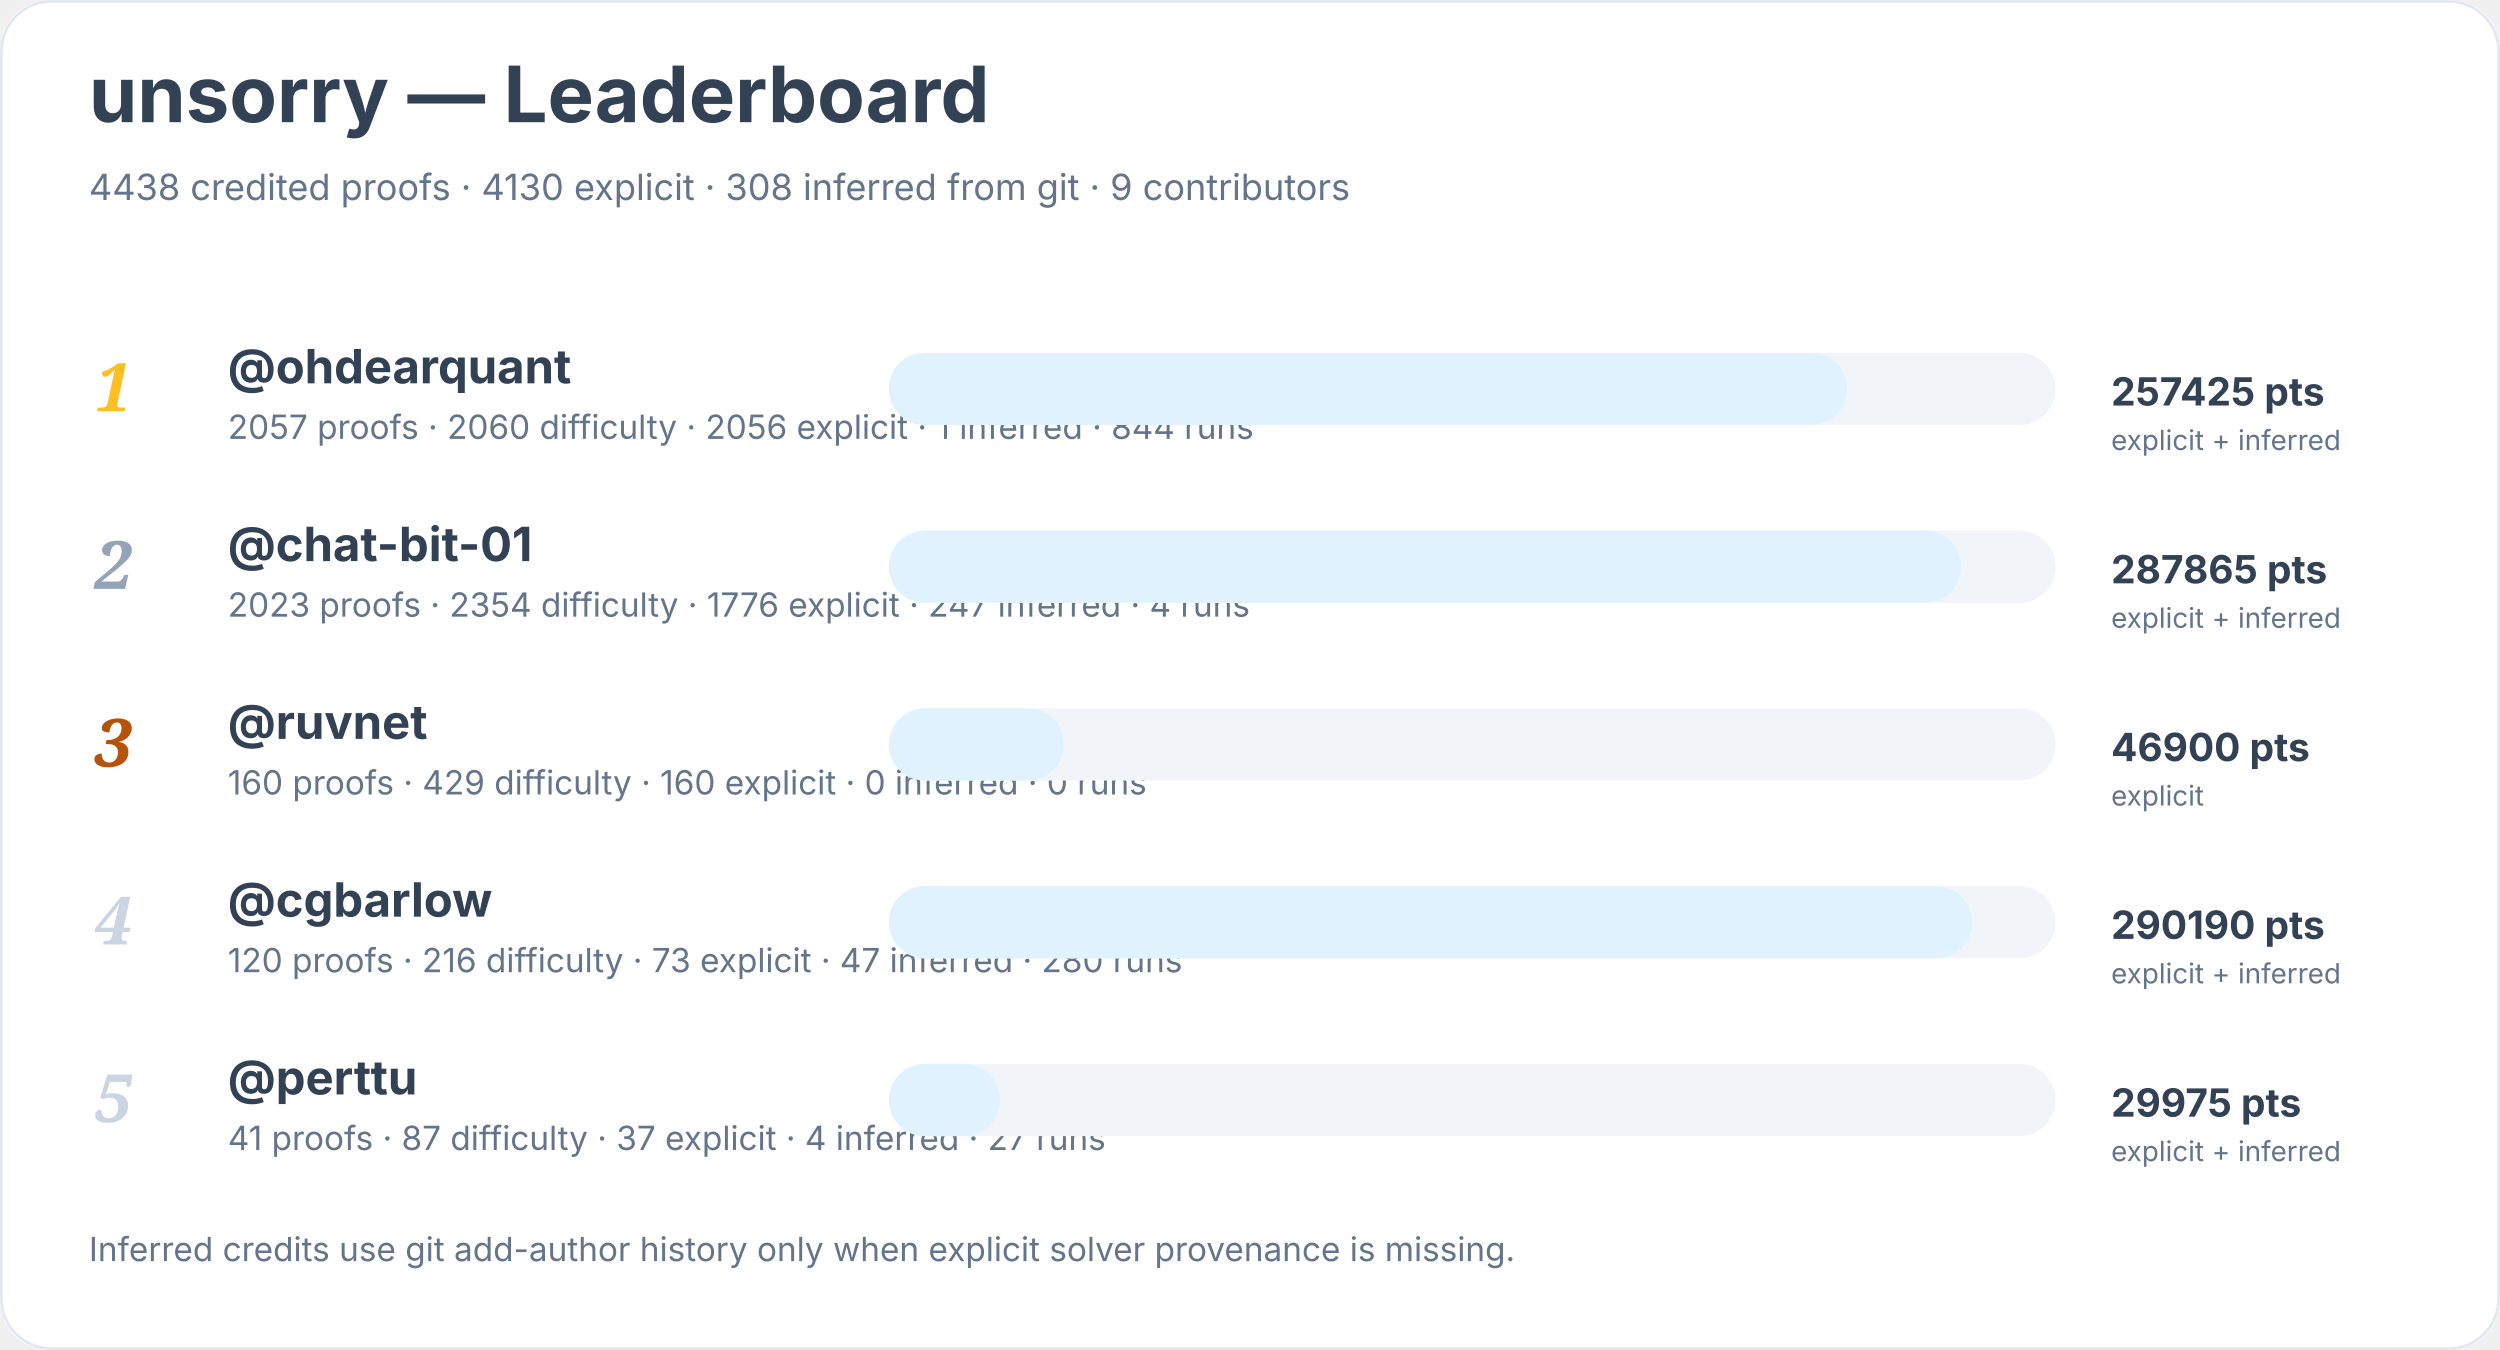
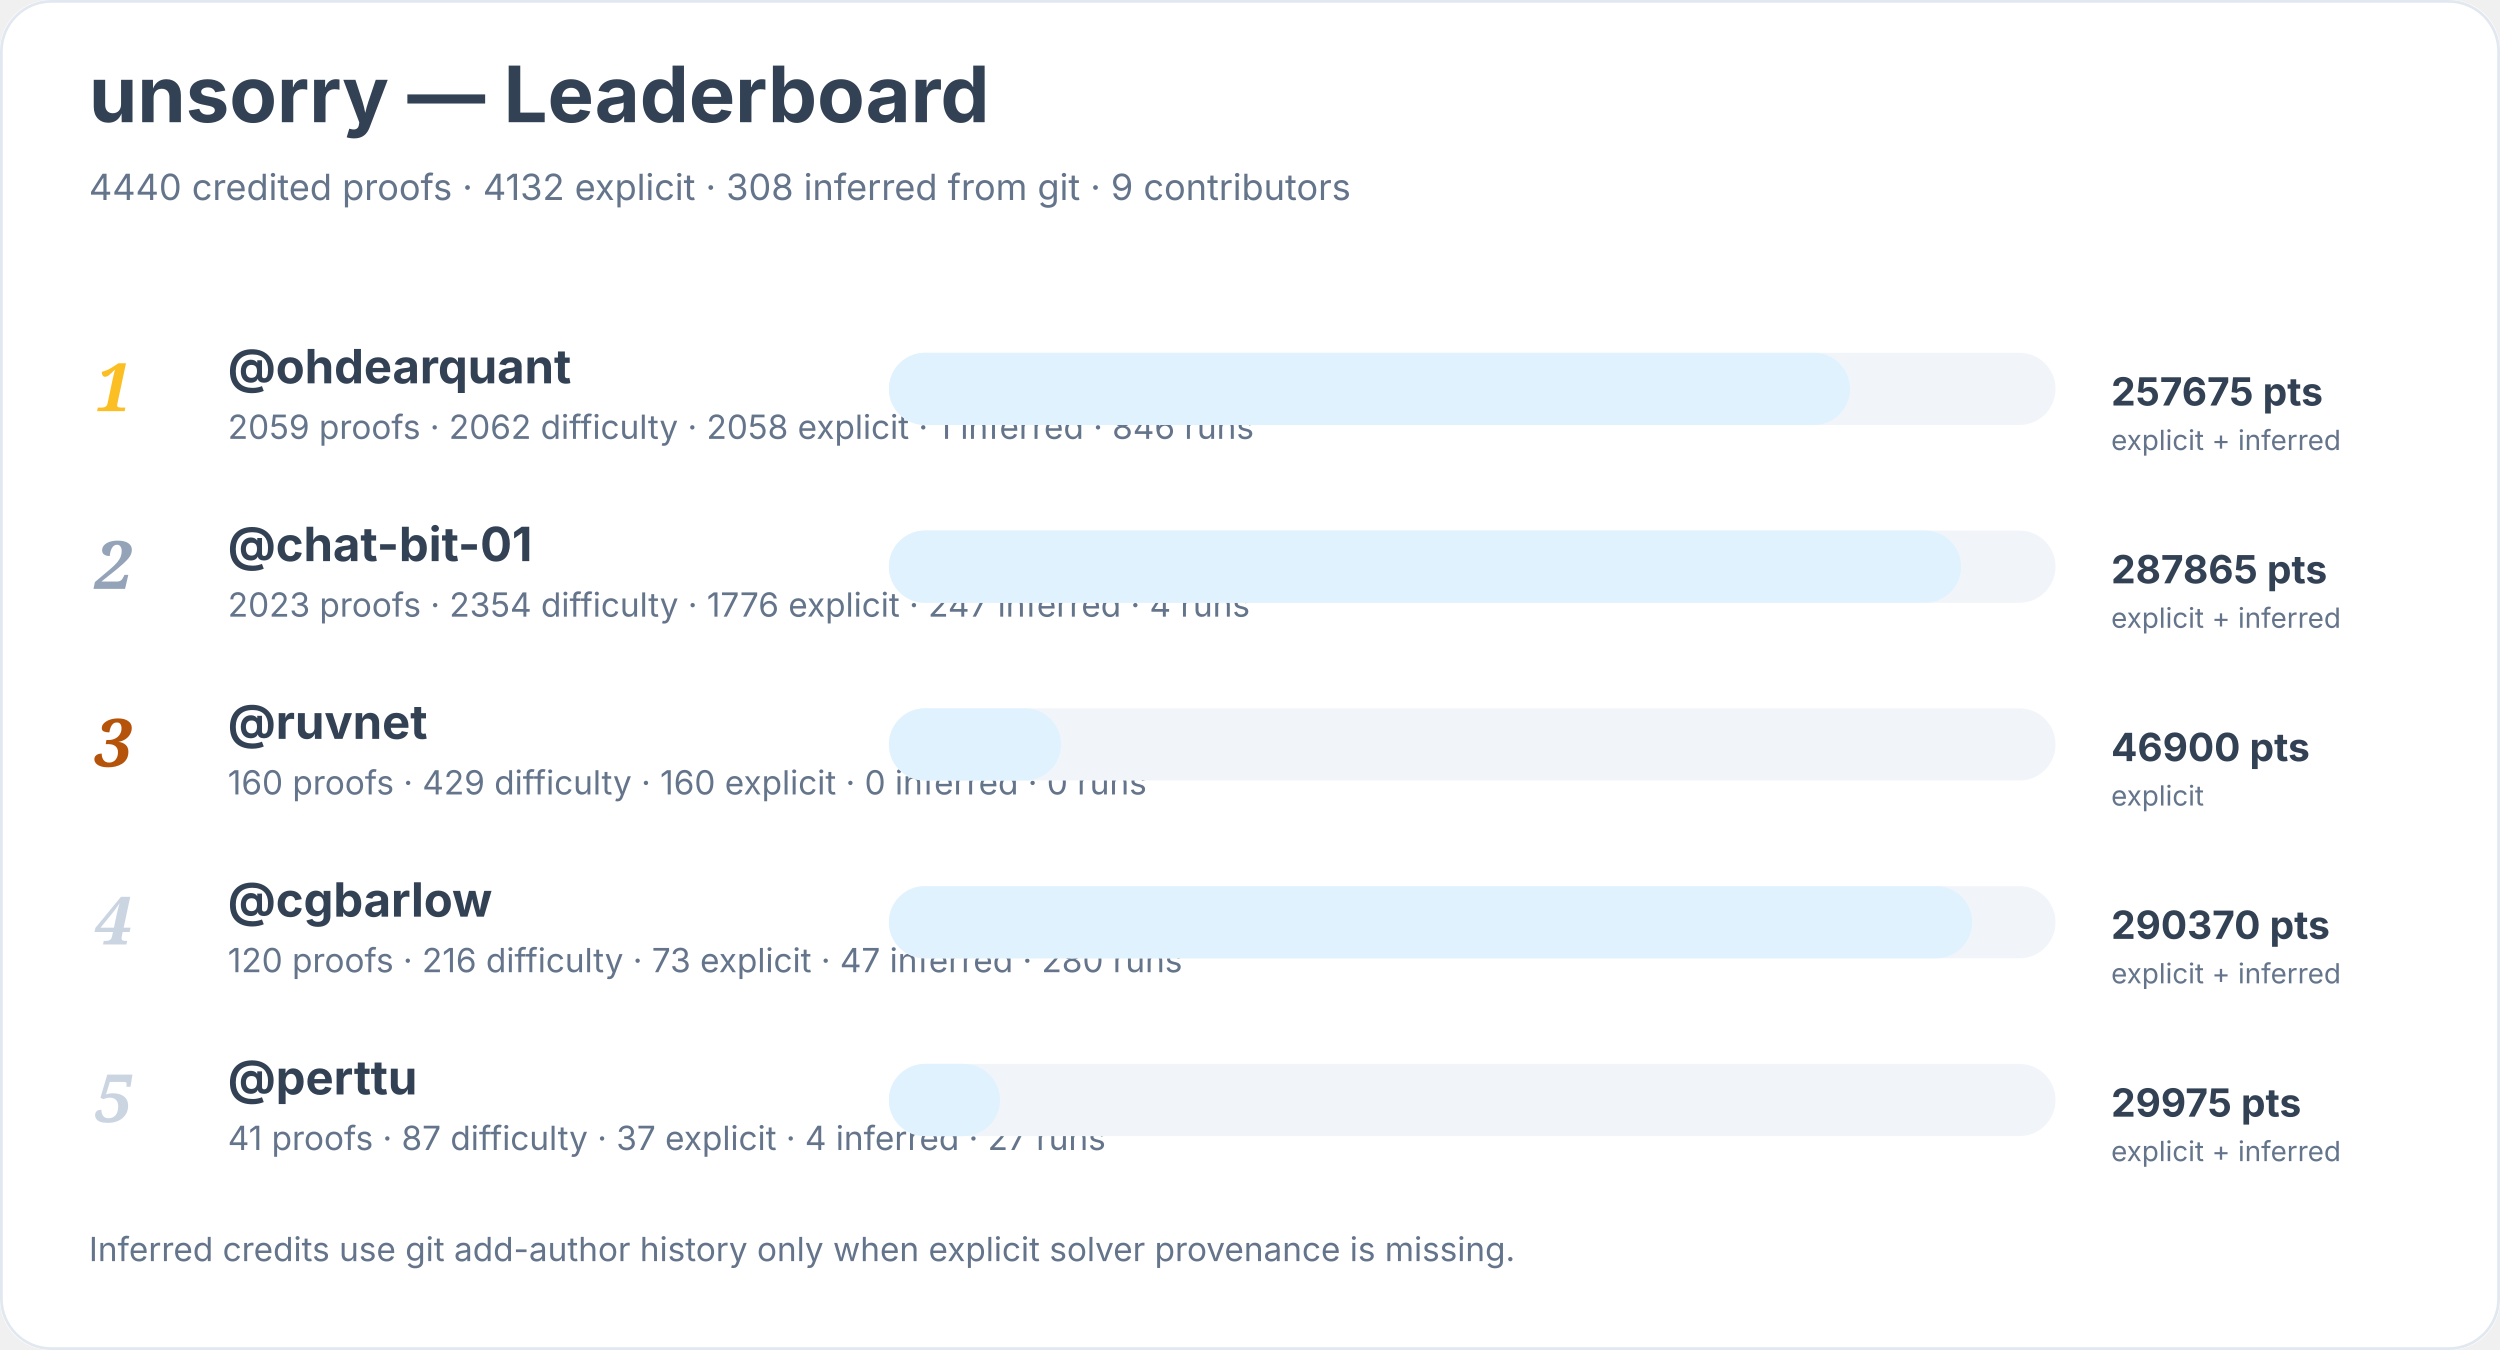
<svg xmlns="http://www.w3.org/2000/svg" width="900" height="486" viewBox="0 0 900 486" role="img" aria-labelledby="title desc">
  <rect width="900" height="100%" rx="18" fill="#ffffff" />
  <rect x="0.5" y="0.5" width="899" height="485" rx="18" fill="none" stroke="#e2e8f0" />
  <text x="32" y="44" font-family="Inter, system-ui, sans-serif" font-size="28" font-weight="700" fill="#334155">unsorry — Leaderboard</text>
-   <text x="32" y="72" font-family="Inter, system-ui, sans-serif" font-size="13" fill="#64748b">4438 credited proofs · 4130 explicit · 308 inferred from git · 9 contributors</text>
+   <text x="32" y="72" font-family="Inter, system-ui, sans-serif" font-size="13" fill="#64748b">4440 credited proofs · 4132 explicit · 308 inferred from git · 9 contributors</text>
  <text x="34" y="148" font-family="Georgia, serif" font-size="24" font-style="italic" font-weight="700" fill="#fbbf24">1</text>
  <a href="https://github.com/ohdearquant">
    <text x="82" y="138" font-family="Inter, system-ui, sans-serif" font-size="17" font-weight="650" fill="#334155">@ohdearquant</text>
  </a>
-   <text x="82" y="158" font-family="Inter, system-ui, sans-serif" font-size="12" fill="#64748b">2057 proofs · 2060 difficulty · 2056 explicit · 1 inferred · 844 runs</text>
+   <text x="82" y="158" font-family="Inter, system-ui, sans-serif" font-size="12" fill="#64748b">2059 proofs · 2062 difficulty · 2058 explicit · 1 inferred · 846 runs</text>
  <rect x="320" y="127" width="420" height="26" rx="13" fill="#f1f5f9" />
-   <rect x="320" y="127" width="345" height="26" rx="13" fill="#e0f2fe" />
-   <text x="760" y="146" font-family="Inter, system-ui, sans-serif" font-size="14" font-weight="700" fill="#334155">257425 pts</text>
+   <rect x="320" y="127" width="346" height="26" rx="13" fill="#e0f2fe" />
+   <text x="760" y="146" font-family="Inter, system-ui, sans-serif" font-size="14" font-weight="700" fill="#334155">257675 pts</text>
  <text x="760" y="162" font-family="Inter, system-ui, sans-serif" font-size="10" fill="#64748b">explicit + inferred</text>
  <text x="34" y="212" font-family="Georgia, serif" font-size="24" font-style="italic" font-weight="700" fill="#94a3b8">2</text>
  <a href="https://github.com/chat-bit-01">
    <text x="82" y="202" font-family="Inter, system-ui, sans-serif" font-size="17" font-weight="650" fill="#334155">@chat-bit-01</text>
  </a>
  <text x="82" y="222" font-family="Inter, system-ui, sans-serif" font-size="12" fill="#64748b">2023 proofs · 2354 difficulty · 1776 explicit · 247 inferred · 4 runs</text>
  <rect x="320" y="191" width="420" height="26" rx="13" fill="#f1f5f9" />
  <rect x="320" y="191" width="386" height="26" rx="13" fill="#e0f2fe" />
  <text x="760" y="210" font-family="Inter, system-ui, sans-serif" font-size="14" font-weight="700" fill="#334155">287865 pts</text>
  <text x="760" y="226" font-family="Inter, system-ui, sans-serif" font-size="10" fill="#64748b">explicit + inferred</text>
  <text x="34" y="276" font-family="Georgia, serif" font-size="24" font-style="italic" font-weight="700" fill="#b45309">3</text>
  <a href="https://github.com/ruvnet">
    <text x="82" y="266" font-family="Inter, system-ui, sans-serif" font-size="17" font-weight="650" fill="#334155">@ruvnet</text>
  </a>
  <text x="82" y="286" font-family="Inter, system-ui, sans-serif" font-size="12" fill="#64748b">160 proofs · 429 difficulty · 160 explicit · 0 inferred · 0 runs</text>
  <rect x="320" y="255" width="420" height="26" rx="13" fill="#f1f5f9" />
-   <rect x="320" y="255" width="63" height="26" rx="13" fill="#e0f2fe" />
+   <rect x="320" y="255" width="62" height="26" rx="13" fill="#e0f2fe" />
  <text x="760" y="274" font-family="Inter, system-ui, sans-serif" font-size="14" font-weight="700" fill="#334155">46900 pts</text>
  <text x="760" y="290" font-family="Inter, system-ui, sans-serif" font-size="10" fill="#64748b">explicit</text>
  <text x="34" y="340" font-family="Georgia, serif" font-size="24" font-style="italic" font-weight="700" fill="#cbd5e1">4</text>
  <a href="https://github.com/cgbarlow">
    <text x="82" y="330" font-family="Inter, system-ui, sans-serif" font-size="17" font-weight="650" fill="#334155">@cgbarlow</text>
  </a>
  <text x="82" y="350" font-family="Inter, system-ui, sans-serif" font-size="12" fill="#64748b">120 proofs · 216 difficulty · 73 explicit · 47 inferred · 280 runs</text>
  <rect x="320" y="319" width="420" height="26" rx="13" fill="#f1f5f9" />
  <rect x="320" y="319" width="390" height="26" rx="13" fill="#e0f2fe" />
-   <text x="760" y="338" font-family="Inter, system-ui, sans-serif" font-size="14" font-weight="700" fill="#334155">290190 pts</text>
+   <text x="760" y="338" font-family="Inter, system-ui, sans-serif" font-size="14" font-weight="700" fill="#334155">290370 pts</text>
  <text x="760" y="354" font-family="Inter, system-ui, sans-serif" font-size="10" fill="#64748b">explicit + inferred</text>
  <text x="34" y="404" font-family="Georgia, serif" font-size="24" font-style="italic" font-weight="700" fill="#cbd5e1">5</text>
  <a href="https://github.com/perttu">
    <text x="82" y="394" font-family="Inter, system-ui, sans-serif" font-size="17" font-weight="650" fill="#334155">@perttu</text>
  </a>
  <text x="82" y="414" font-family="Inter, system-ui, sans-serif" font-size="12" fill="#64748b">41 proofs · 87 difficulty · 37 explicit · 4 inferred · 27 runs</text>
  <rect x="320" y="383" width="420" height="26" rx="13" fill="#f1f5f9" />
  <rect x="320" y="383" width="40" height="26" rx="13" fill="#e0f2fe" />
  <text x="760" y="402" font-family="Inter, system-ui, sans-serif" font-size="14" font-weight="700" fill="#334155">29975 pts</text>
  <text x="760" y="418" font-family="Inter, system-ui, sans-serif" font-size="10" fill="#64748b">explicit + inferred</text>
  <text x="32" y="454" font-family="Inter, system-ui, sans-serif" font-size="12" fill="#64748b">Inferred credits use git add-author history only when explicit solver provenance is missing.</text>
</svg>
